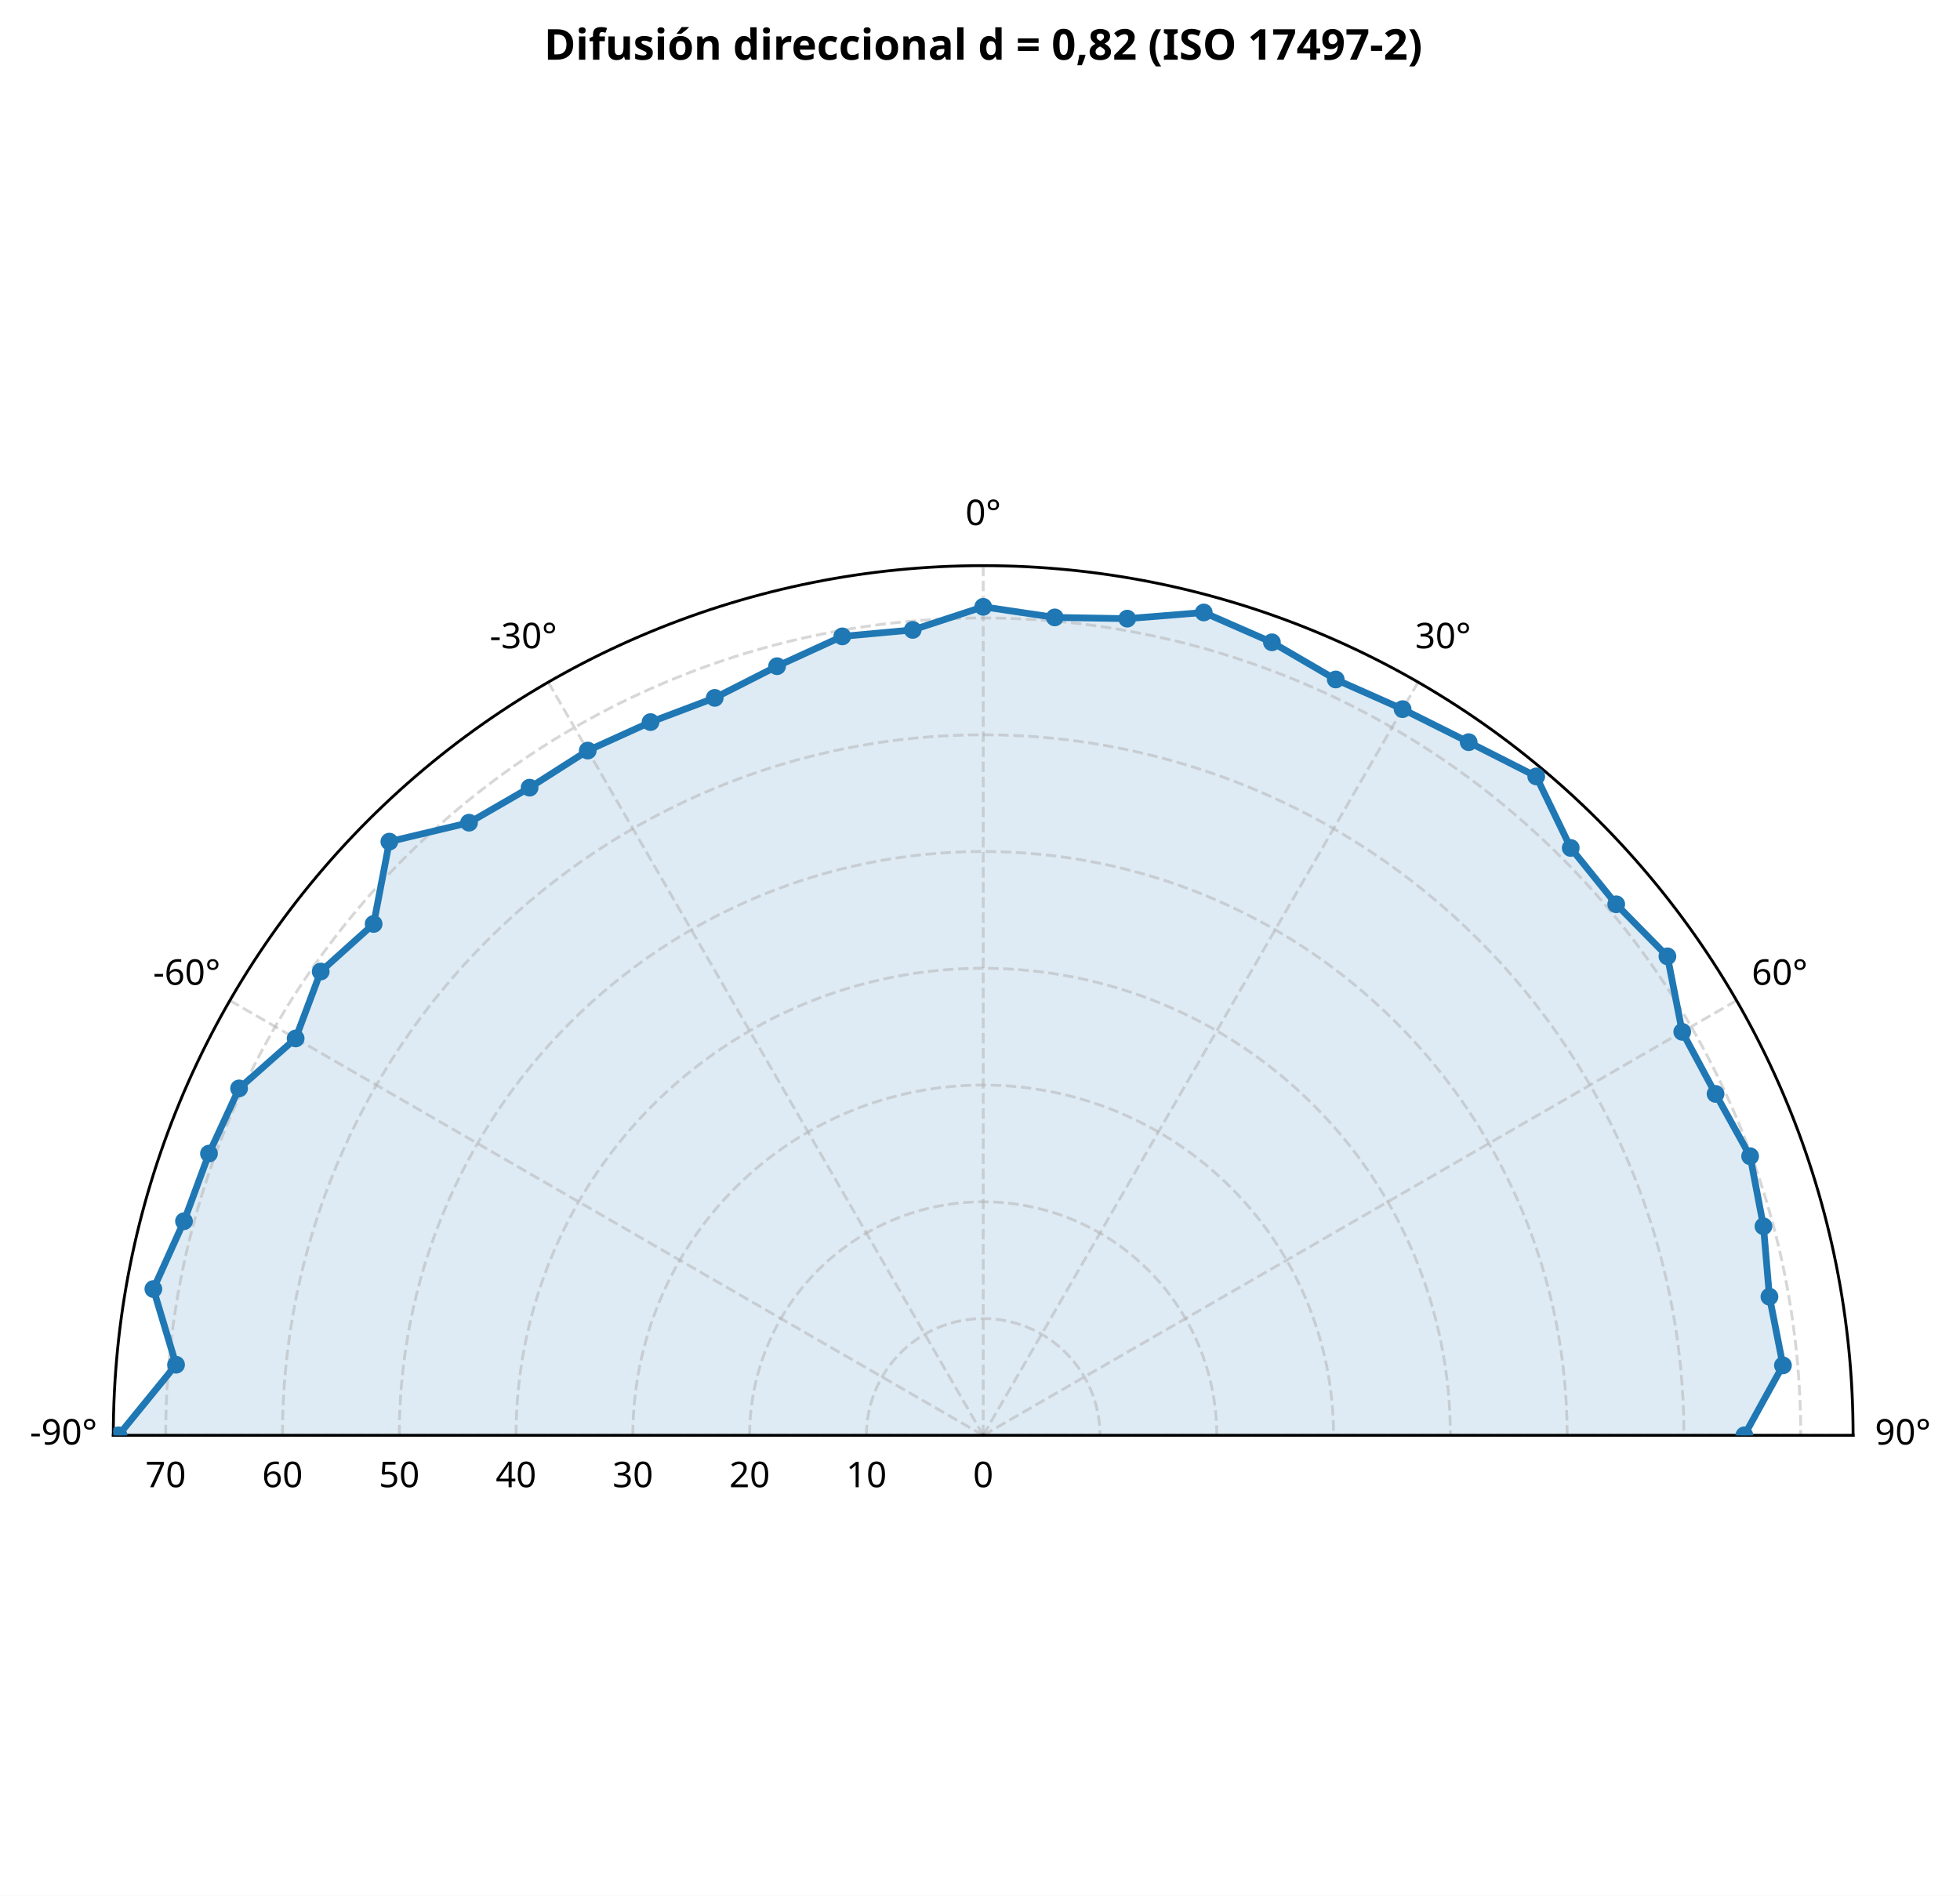
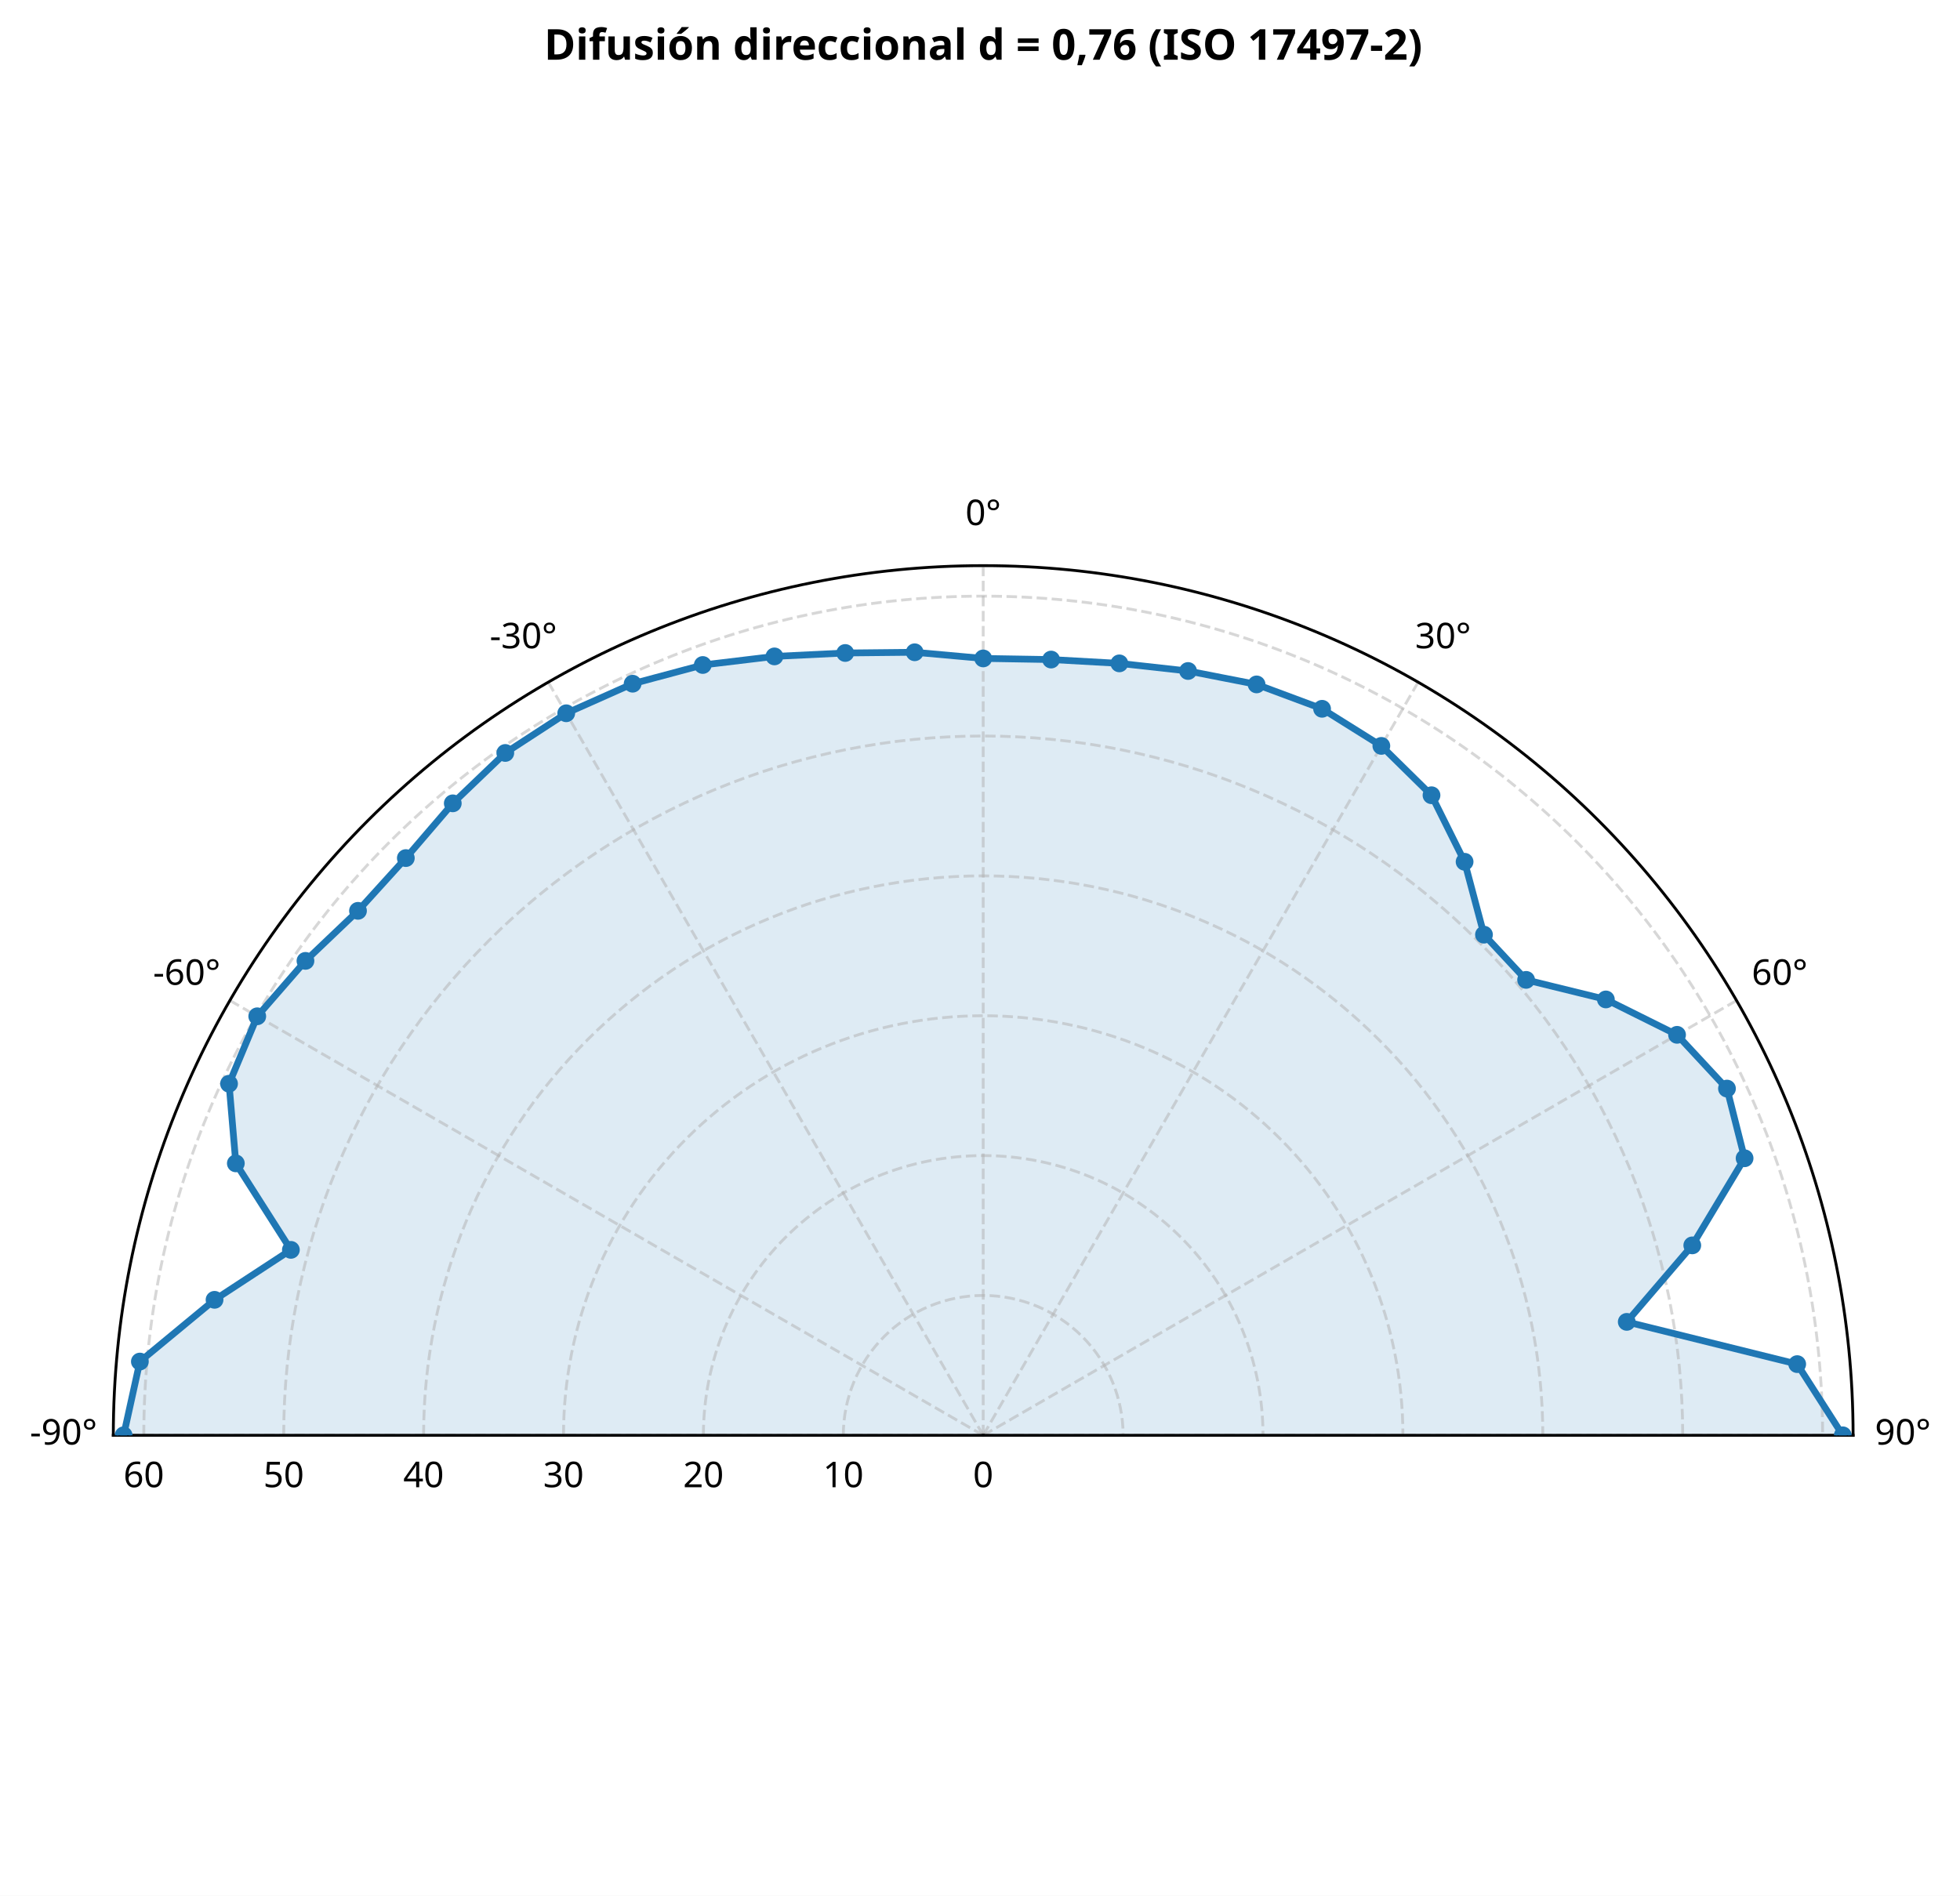
<svg xmlns="http://www.w3.org/2000/svg" xmlns:xlink="http://www.w3.org/1999/xlink" width="551.209pt" height="533.278pt" viewBox="0 0 551.209 533.278" version="1.1">
  <defs>
    <style type="text/css">*{stroke-linejoin: round; stroke-linecap: butt}</style>
  </defs>
  <g id="figure_1">
    <g id="patch_1">
      <path d="M 0 533.278  L 551.209 533.278  L 551.209 0  L 0 0  z " style="fill: #ffffff" />
    </g>
    <g id="axes_1">
      <g id="patch_2">
        <path d="M 521.146 403.758  C 521.146 338.9 495.354 276.633 449.493 230.772  C 403.632 184.91 341.364 159.118 276.506 159.118  C 211.649 159.118 149.381 184.91 103.52 230.772  C 57.658 276.633 31.866 338.9 31.866 403.758  L 276.506 403.758  C 276.506 403.758 276.506 403.758 276.506 403.758  C 276.506 403.758 276.506 403.758 276.506 403.758  C 276.506 403.758 276.506 403.758 276.506 403.758  C 276.506 403.758 276.506 403.758 276.506 403.758  z " style="fill: #ffffff" />
      </g>
      <g id="patch_3">
-         <path d="M 33.323 403.758  L 49.511 383.899  L 43.133 362.608  L 51.744 343.533  L 58.771 324.509  L 67.237 306.174  L 83.143 292.12  L 90.191 273.299  L 105.077 259.912  L 109.501 236.753  L 131.902 231.426  L 148.938 221.572  L 165.297 211.138  L 182.951 203.127  L 201.003 196.314  L 218.535 187.407  L 236.878 179.015  L 256.685 177.196  L 276.506 170.701  L 296.635 173.682  L 317.014 174.027  L 338.528 172.29  L 357.699 180.684  L 375.651 191.141  L 394.446 199.48  L 413.036 208.774  L 432.033 218.409  L 441.737 238.528  L 454.532 254.377  L 468.928 269.023  L 473.094 290.258  L 482.468 307.717  L 492.19 325.256  L 495.938 344.962  L 497.618 364.77  L 501.414 384.081  L 490.56 403.758  z " clip-path="url(#p90fb4576c3)" style="fill: #1f77b4; opacity: 0.15; stroke: #1f77b4; stroke-linejoin: miter" />
+         <path d="M 34.765 403.758  L 39.337 383.009  L 60.337 365.642  L 81.807 351.589  L 66.324 327.258  L 64.414 304.858  L 72.345 285.885  L 85.905 270.298  L 100.677 256.22  L 114.13 241.381  L 127.334 225.981  L 142.103 211.81  L 159.239 200.646  L 177.915 192.329  L 197.637 187.065  L 217.796 184.649  L 237.702 183.687  L 257.235 183.486  L 276.506 185.218  L 295.598 185.536  L 314.796 186.608  L 334.117 188.754  L 353.389 192.526  L 371.807 199.385  L 388.476 209.822  L 402.58 223.706  L 411.886 242.419  L 417.339 262.925  L 429.189 275.642  L 451.618 281.144  L 471.635 291.1  L 485.675 306.221  L 490.63 325.824  L 475.918 350.326  L 457.491 371.846  L 505.425 383.73  L 518.248 403.758  z " clip-path="url(#p90fb4576c3)" style="fill: #1f77b4; opacity: 0.15; stroke: #1f77b4; stroke-linejoin: miter" />
      </g>
      <g id="matplotlib.axis_1">
        <g id="xtick_1">
          <g id="line2d_1">
            <path d="M 276.506 403.758  L 31.866 403.758  " clip-path="url(#p90fb4576c3)" style="fill: none; stroke-dasharray: 2.96,1.28; stroke-dashoffset: 0; stroke: #b0b0b0; stroke-opacity: 0.5; stroke-width: 0.8" />
          </g>
          <g id="text_1">
            <text style="font-size: 10px; font-family: sans-serif; text-anchor: middle" x="17.866" y="406.356" transform="rotate(-0 17.86641 406.3558)">-90°</text>
          </g>
        </g>
        <g id="xtick_2">
          <g id="line2d_2">
            <path d="M 276.506 403.758  L 64.642 281.438  " clip-path="url(#p90fb4576c3)" style="fill: none; stroke-dasharray: 2.96,1.28; stroke-dashoffset: 0; stroke: #b0b0b0; stroke-opacity: 0.5; stroke-width: 0.8" />
          </g>
          <g id="text_2">
            <text style="font-size: 10px; font-family: sans-serif; text-anchor: middle" x="52.518" y="277.036" transform="rotate(-0 52.5176 277.0358)">-60°</text>
          </g>
        </g>
        <g id="xtick_3">
          <g id="line2d_3">
            <path d="M 276.506 403.758  L 154.186 191.894  " clip-path="url(#p90fb4576c3)" style="fill: none; stroke-dasharray: 2.96,1.28; stroke-dashoffset: 0; stroke: #b0b0b0; stroke-opacity: 0.5; stroke-width: 0.8" />
          </g>
          <g id="text_3">
            <text style="font-size: 10px; font-family: sans-serif; text-anchor: middle" x="147.186" y="182.367" transform="rotate(-0 147.1864 182.367)">-30°</text>
          </g>
        </g>
        <g id="xtick_4">
          <g id="line2d_4">
            <path d="M 276.506 403.758  L 276.506 159.118  " clip-path="url(#p90fb4576c3)" style="fill: none; stroke-dasharray: 2.96,1.28; stroke-dashoffset: 0; stroke: #b0b0b0; stroke-opacity: 0.5; stroke-width: 0.8" />
          </g>
          <g id="text_4">
            <text style="font-size: 10px; font-family: sans-serif; text-anchor: middle" x="276.506" y="147.716" transform="rotate(-0 276.5064 147.7158)">0°</text>
          </g>
        </g>
        <g id="xtick_5">
          <g id="line2d_5">
            <path d="M 276.506 403.758  L 398.826 191.894  " clip-path="url(#p90fb4576c3)" style="fill: none; stroke-dasharray: 2.96,1.28; stroke-dashoffset: 0; stroke: #b0b0b0; stroke-opacity: 0.5; stroke-width: 0.8" />
          </g>
          <g id="text_5">
            <text style="font-size: 10px; font-family: sans-serif; text-anchor: middle" x="405.826" y="182.367" transform="rotate(-0 405.8264 182.367)">30°</text>
          </g>
        </g>
        <g id="xtick_6">
          <g id="line2d_6">
            <path d="M 276.506 403.758  L 488.371 281.438  " clip-path="url(#p90fb4576c3)" style="fill: none; stroke-dasharray: 2.96,1.28; stroke-dashoffset: 0; stroke: #b0b0b0; stroke-opacity: 0.5; stroke-width: 0.8" />
          </g>
          <g id="text_6">
            <text style="font-size: 10px; font-family: sans-serif; text-anchor: middle" x="500.495" y="277.036" transform="rotate(-0 500.4952 277.0358)">60°</text>
          </g>
        </g>
        <g id="xtick_7">
          <g id="line2d_7">
            <path d="M 276.506 403.758  L 521.146 403.758  " clip-path="url(#p90fb4576c3)" style="fill: none; stroke-dasharray: 2.96,1.28; stroke-dashoffset: 0; stroke: #b0b0b0; stroke-opacity: 0.5; stroke-width: 0.8" />
          </g>
          <g id="text_7">
            <text style="font-size: 10px; font-family: sans-serif; text-anchor: middle" x="535.146" y="406.356" transform="rotate(-0 535.1464 406.3558)">90°</text>
          </g>
        </g>
      </g>
      <g id="matplotlib.axis_2">
        <g id="ytick_1">
          <g id="line2d_8">
            <path d="M 276.506 403.758  C 276.506 403.758 276.506 403.758 276.506 403.758  C 276.506 403.758 276.506 403.758 276.506 403.758  C 276.506 403.758 276.506 403.758 276.506 403.758  C 276.506 403.758 276.506 403.758 276.506 403.758  " clip-path="url(#p90fb4576c3)" style="fill: none; stroke-dasharray: 2.96,1.28; stroke-dashoffset: 0; stroke: #b0b0b0; stroke-opacity: 0.5; stroke-width: 0.8" />
          </g>
          <g id="text_8">
            <text style="font-size: 10px; font-family: sans-serif; text-anchor: middle" x="276.506" y="418.356" transform="rotate(-0 276.5064 418.3558)">0</text>
          </g>
        </g>
        <g id="ytick_2">
          <g id="line2d_9">
-             <path d="M 243.662 403.758  C 243.662 395.051 247.125 386.691 253.282 380.534  C 259.439 374.376 267.799 370.914 276.506 370.914  C 285.214 370.914 293.574 374.376 299.731 380.534  C 305.888 386.691 309.351 395.051 309.351 403.758  " clip-path="url(#p90fb4576c3)" style="fill: none; stroke-dasharray: 2.96,1.28; stroke-dashoffset: 0; stroke: #b0b0b0; stroke-opacity: 0.5; stroke-width: 0.8" />
+             <path d="M 237.162 403.758  C 237.162 393.327 241.31 383.313 248.686 375.938  C 256.062 368.562 266.076 364.414 276.506 364.414  C 286.937 364.414 296.951 368.562 304.327 375.938  C 311.702 383.313 315.85 393.327 315.85 403.758  " clip-path="url(#p90fb4576c3)" style="fill: none; stroke-dasharray: 2.96,1.28; stroke-dashoffset: 0; stroke: #b0b0b0; stroke-opacity: 0.5; stroke-width: 0.8" />
          </g>
          <g id="text_9">
-             <text style="font-size: 10px; font-family: sans-serif; text-anchor: middle" x="243.662" y="418.356" transform="rotate(-0 243.6619 418.3558)">10</text>
+             <text style="font-size: 10px; font-family: sans-serif; text-anchor: middle" x="237.162" y="418.356" transform="rotate(-0 237.1623 418.3558)">10</text>
          </g>
        </g>
        <g id="ytick_3">
          <g id="line2d_10">
-             <path d="M 210.817 403.758  C 210.817 386.343 217.743 369.623 230.057 357.309  C 242.372 344.995 259.091 338.069 276.506 338.069  C 293.922 338.069 310.641 344.995 322.956 357.309  C 335.27 369.623 342.195 386.343 342.195 403.758  " clip-path="url(#p90fb4576c3)" style="fill: none; stroke-dasharray: 2.96,1.28; stroke-dashoffset: 0; stroke: #b0b0b0; stroke-opacity: 0.5; stroke-width: 0.8" />
+             <path d="M 197.818 403.758  C 197.818 382.897 206.114 362.868 220.865 348.117  C 235.617 333.366 255.645 325.07 276.506 325.07  C 297.368 325.07 317.396 333.366 332.147 348.117  C 346.899 362.868 355.195 382.897 355.195 403.758  " clip-path="url(#p90fb4576c3)" style="fill: none; stroke-dasharray: 2.96,1.28; stroke-dashoffset: 0; stroke: #b0b0b0; stroke-opacity: 0.5; stroke-width: 0.8" />
          </g>
          <g id="text_10">
-             <text style="font-size: 10px; font-family: sans-serif; text-anchor: middle" x="210.817" y="418.356" transform="rotate(-0 210.8175 418.3558)">20</text>
+             <text style="font-size: 10px; font-family: sans-serif; text-anchor: middle" x="197.818" y="418.356" transform="rotate(-0 197.8183 418.3558)">20</text>
          </g>
        </g>
        <g id="ytick_4">
          <g id="line2d_11">
-             <path d="M 177.973 403.758  C 177.973 377.635 188.361 352.556 206.833 334.084  C 225.304 315.613 250.384 305.225 276.506 305.225  C 302.629 305.225 327.709 315.613 346.18 334.084  C 364.652 352.556 375.04 377.635 375.04 403.758  " clip-path="url(#p90fb4576c3)" style="fill: none; stroke-dasharray: 2.96,1.28; stroke-dashoffset: 0; stroke: #b0b0b0; stroke-opacity: 0.5; stroke-width: 0.8" />
+             <path d="M 158.474 403.758  C 158.474 372.466 170.918 342.424 193.045 320.297  C 215.172 298.17 245.214 285.726 276.506 285.726  C 307.798 285.726 337.841 298.17 359.968 320.297  C 382.095 342.424 394.539 372.466 394.539 403.758  " clip-path="url(#p90fb4576c3)" style="fill: none; stroke-dasharray: 2.96,1.28; stroke-dashoffset: 0; stroke: #b0b0b0; stroke-opacity: 0.5; stroke-width: 0.8" />
          </g>
          <g id="text_11">
-             <text style="font-size: 10px; font-family: sans-serif; text-anchor: middle" x="177.973" y="418.356" transform="rotate(-0 177.973 418.3558)">30</text>
+             <text style="font-size: 10px; font-family: sans-serif; text-anchor: middle" x="158.474" y="418.356" transform="rotate(-0 158.4742 418.3558)">30</text>
          </g>
        </g>
        <g id="ytick_5">
          <g id="line2d_12">
-             <path d="M 145.129 403.758  C 145.129 368.928 158.98 335.489 183.608 310.86  C 208.237 286.231 241.676 272.38 276.506 272.38  C 311.337 272.38 344.776 286.231 369.405 310.86  C 394.033 335.489 407.884 368.928 407.884 403.758  " clip-path="url(#p90fb4576c3)" style="fill: none; stroke-dasharray: 2.96,1.28; stroke-dashoffset: 0; stroke: #b0b0b0; stroke-opacity: 0.5; stroke-width: 0.8" />
+             <path d="M 119.13 403.758  C 119.13 362.035 135.722 321.979 165.225 292.476  C 194.727 262.974 234.784 246.382 276.506 246.382  C 318.229 246.382 358.286 262.974 387.788 292.476  C 417.291 321.979 433.883 362.035 433.883 403.758  " clip-path="url(#p90fb4576c3)" style="fill: none; stroke-dasharray: 2.96,1.28; stroke-dashoffset: 0; stroke: #b0b0b0; stroke-opacity: 0.5; stroke-width: 0.8" />
          </g>
          <g id="text_12">
-             <text style="font-size: 10px; font-family: sans-serif; text-anchor: middle" x="145.129" y="418.356" transform="rotate(-0 145.1285 418.3558)">40</text>
+             <text style="font-size: 10px; font-family: sans-serif; text-anchor: middle" x="119.13" y="418.356" transform="rotate(-0 119.1302 418.3558)">40</text>
          </g>
        </g>
        <g id="ytick_6">
          <g id="line2d_13">
-             <path d="M 112.284 403.758  C 112.284 360.22 129.598 318.421 160.384 287.635  C 191.17 256.85 232.969 239.536 276.506 239.536  C 320.044 239.536 361.843 256.85 392.629 287.635  C 423.415 318.421 440.729 360.22 440.729 403.758  " clip-path="url(#p90fb4576c3)" style="fill: none; stroke-dasharray: 2.96,1.28; stroke-dashoffset: 0; stroke: #b0b0b0; stroke-opacity: 0.5; stroke-width: 0.8" />
+             <path d="M 79.786 403.758  C 79.786 351.605 100.526 301.534 137.404 264.656  C 174.282 227.778 224.353 207.038 276.506 207.038  C 328.66 207.038 378.731 227.778 415.609 264.656  C 452.487 301.534 473.227 351.605 473.227 403.758  " clip-path="url(#p90fb4576c3)" style="fill: none; stroke-dasharray: 2.96,1.28; stroke-dashoffset: 0; stroke: #b0b0b0; stroke-opacity: 0.5; stroke-width: 0.8" />
          </g>
          <g id="text_13">
-             <text style="font-size: 10px; font-family: sans-serif; text-anchor: middle" x="112.284" y="418.356" transform="rotate(-0 112.284 418.3558)">50</text>
+             <text style="font-size: 10px; font-family: sans-serif; text-anchor: middle" x="79.786" y="418.356" transform="rotate(-0 79.7861 418.3558)">50</text>
          </g>
        </g>
        <g id="ytick_7">
          <g id="line2d_14">
-             <path d="M 79.44 403.758  C 79.44 351.513 100.216 301.354 137.159 264.411  C 174.102 227.468 224.261 206.691 276.506 206.691  C 328.752 206.691 378.911 227.468 415.854 264.411  C 452.797 301.354 473.573 351.513 473.573 403.758  " clip-path="url(#p90fb4576c3)" style="fill: none; stroke-dasharray: 2.96,1.28; stroke-dashoffset: 0; stroke: #b0b0b0; stroke-opacity: 0.5; stroke-width: 0.8" />
+             <path d="M 40.442 403.758  C 40.442 341.174 65.33 281.089 109.584 236.835  C 153.837 192.582 213.922 167.694 276.506 167.694  C 339.091 167.694 399.175 192.582 443.429 236.835  C 487.683 281.089 512.571 341.174 512.571 403.758  " clip-path="url(#p90fb4576c3)" style="fill: none; stroke-dasharray: 2.96,1.28; stroke-dashoffset: 0; stroke: #b0b0b0; stroke-opacity: 0.5; stroke-width: 0.8" />
          </g>
          <g id="text_14">
-             <text style="font-size: 10px; font-family: sans-serif; text-anchor: middle" x="79.44" y="418.356" transform="rotate(-0 79.43957 418.3558)">60</text>
-           </g>
-         </g>
-         <g id="ytick_8">
-           <g id="line2d_15">
-             <path d="M 46.595 403.758  C 46.595 342.805 70.834 284.286 113.935 241.186  C 157.035 198.086 215.554 173.847 276.506 173.847  C 337.459 173.847 395.978 198.086 439.078 241.186  C 482.178 284.286 506.418 342.805 506.418 403.758  " clip-path="url(#p90fb4576c3)" style="fill: none; stroke-dasharray: 2.96,1.28; stroke-dashoffset: 0; stroke: #b0b0b0; stroke-opacity: 0.5; stroke-width: 0.8" />
-           </g>
-           <g id="text_15">
-             <text style="font-size: 10px; font-family: sans-serif; text-anchor: middle" x="46.595" y="418.356" transform="rotate(-0 46.59509 418.3558)">70</text>
+             <text style="font-size: 10px; font-family: sans-serif; text-anchor: middle" x="40.442" y="418.356" transform="rotate(-0 40.44203 418.3558)">60</text>
          </g>
        </g>
      </g>
      <g id="patch_4">
        <path d="M 521.146 403.758  C 521.146 338.9 495.354 276.633 449.493 230.772  C 403.632 184.91 341.364 159.118 276.506 159.118  C 211.649 159.118 149.381 184.91 103.52 230.772  C 57.658 276.633 31.866 338.9 31.866 403.758  " style="fill: none; stroke: #000000; stroke-width: 0.8; stroke-linejoin: miter; stroke-linecap: square" />
      </g>
      <g id="patch_5">
        <path d="M 276.506 403.758  L 31.866 403.758  " style="fill: none; stroke: #000000; stroke-width: 0.8; stroke-linejoin: miter; stroke-linecap: square" />
      </g>
      <g id="patch_6">
        <path d="M 276.506 403.758  L 521.146 403.758  " style="fill: none; stroke: #000000; stroke-width: 0.8; stroke-linejoin: miter; stroke-linecap: square" />
      </g>
-       <g id="line2d_16">
-         <path d="M 33.323 403.758  L 49.511 383.899  L 43.133 362.608  L 51.744 343.533  L 58.771 324.509  L 67.237 306.174  L 83.143 292.12  L 90.191 273.299  L 105.077 259.912  L 109.501 236.753  L 131.902 231.426  L 148.938 221.572  L 165.297 211.138  L 182.951 203.127  L 201.003 196.314  L 218.535 187.407  L 236.878 179.015  L 256.685 177.196  L 276.506 170.701  L 296.635 173.682  L 317.014 174.027  L 338.528 172.29  L 357.699 180.684  L 375.651 191.141  L 394.446 199.48  L 413.036 208.774  L 432.033 218.409  L 441.737 238.528  L 454.532 254.377  L 468.928 269.023  L 473.094 290.258  L 482.468 307.717  L 492.19 325.256  L 495.938 344.962  L 497.618 364.77  L 501.414 384.081  L 490.56 403.758  " clip-path="url(#p90fb4576c3)" style="fill: none; stroke: #1f77b4; stroke-width: 1.9; stroke-linecap: square" />
+       <g id="line2d_15">
+         <path d="M 34.765 403.758  L 39.337 383.009  L 60.337 365.642  L 81.807 351.589  L 66.324 327.258  L 64.414 304.858  L 72.345 285.885  L 85.905 270.298  L 100.677 256.22  L 114.13 241.381  L 127.334 225.981  L 142.103 211.81  L 159.239 200.646  L 177.915 192.329  L 197.637 187.065  L 217.796 184.649  L 237.702 183.687  L 257.235 183.486  L 276.506 185.218  L 295.598 185.536  L 314.796 186.608  L 334.117 188.754  L 353.389 192.526  L 371.807 199.385  L 388.476 209.822  L 402.58 223.706  L 411.886 242.419  L 417.339 262.925  L 429.189 275.642  L 451.618 281.144  L 471.635 291.1  L 485.675 306.221  L 490.63 325.824  L 475.918 350.326  L 457.491 371.846  L 505.425 383.73  L 518.248 403.758  " clip-path="url(#p90fb4576c3)" style="fill: none; stroke: #1f77b4; stroke-width: 1.9; stroke-linecap: square" />
        <defs>
          <path id="mc6338cc71e" d="M 0 2  C 0.53 2 1.039 1.789 1.414 1.414  C 1.789 1.039 2 0.53 2 0  C 2 -0.53 1.789 -1.039 1.414 -1.414  C 1.039 -1.789 0.53 -2 0 -2  C -0.53 -2 -1.039 -1.789 -1.414 -1.414  C -1.789 -1.039 -2 -0.53 -2 0  C -2 0.53 -1.789 1.039 -1.414 1.414  C -1.039 1.789 -0.53 2 0 2  z " style="stroke: #1f77b4" />
        </defs>
        <g clip-path="url(#p90fb4576c3)">
-           <use xlink:href="#mc6338cc71e" x="33.323" y="403.758" style="fill: #1f77b4; stroke: #1f77b4" />
-           <use xlink:href="#mc6338cc71e" x="49.511" y="383.899" style="fill: #1f77b4; stroke: #1f77b4" />
-           <use xlink:href="#mc6338cc71e" x="43.133" y="362.608" style="fill: #1f77b4; stroke: #1f77b4" />
-           <use xlink:href="#mc6338cc71e" x="51.744" y="343.533" style="fill: #1f77b4; stroke: #1f77b4" />
-           <use xlink:href="#mc6338cc71e" x="58.771" y="324.509" style="fill: #1f77b4; stroke: #1f77b4" />
-           <use xlink:href="#mc6338cc71e" x="67.237" y="306.174" style="fill: #1f77b4; stroke: #1f77b4" />
-           <use xlink:href="#mc6338cc71e" x="83.143" y="292.12" style="fill: #1f77b4; stroke: #1f77b4" />
-           <use xlink:href="#mc6338cc71e" x="90.191" y="273.299" style="fill: #1f77b4; stroke: #1f77b4" />
-           <use xlink:href="#mc6338cc71e" x="105.077" y="259.912" style="fill: #1f77b4; stroke: #1f77b4" />
-           <use xlink:href="#mc6338cc71e" x="109.501" y="236.753" style="fill: #1f77b4; stroke: #1f77b4" />
-           <use xlink:href="#mc6338cc71e" x="131.902" y="231.426" style="fill: #1f77b4; stroke: #1f77b4" />
-           <use xlink:href="#mc6338cc71e" x="148.938" y="221.572" style="fill: #1f77b4; stroke: #1f77b4" />
-           <use xlink:href="#mc6338cc71e" x="165.297" y="211.138" style="fill: #1f77b4; stroke: #1f77b4" />
-           <use xlink:href="#mc6338cc71e" x="182.951" y="203.127" style="fill: #1f77b4; stroke: #1f77b4" />
-           <use xlink:href="#mc6338cc71e" x="201.003" y="196.314" style="fill: #1f77b4; stroke: #1f77b4" />
-           <use xlink:href="#mc6338cc71e" x="218.535" y="187.407" style="fill: #1f77b4; stroke: #1f77b4" />
-           <use xlink:href="#mc6338cc71e" x="236.878" y="179.015" style="fill: #1f77b4; stroke: #1f77b4" />
-           <use xlink:href="#mc6338cc71e" x="256.685" y="177.196" style="fill: #1f77b4; stroke: #1f77b4" />
-           <use xlink:href="#mc6338cc71e" x="276.506" y="170.701" style="fill: #1f77b4; stroke: #1f77b4" />
-           <use xlink:href="#mc6338cc71e" x="296.635" y="173.682" style="fill: #1f77b4; stroke: #1f77b4" />
-           <use xlink:href="#mc6338cc71e" x="317.014" y="174.027" style="fill: #1f77b4; stroke: #1f77b4" />
-           <use xlink:href="#mc6338cc71e" x="338.528" y="172.29" style="fill: #1f77b4; stroke: #1f77b4" />
-           <use xlink:href="#mc6338cc71e" x="357.699" y="180.684" style="fill: #1f77b4; stroke: #1f77b4" />
-           <use xlink:href="#mc6338cc71e" x="375.651" y="191.141" style="fill: #1f77b4; stroke: #1f77b4" />
-           <use xlink:href="#mc6338cc71e" x="394.446" y="199.48" style="fill: #1f77b4; stroke: #1f77b4" />
-           <use xlink:href="#mc6338cc71e" x="413.036" y="208.774" style="fill: #1f77b4; stroke: #1f77b4" />
-           <use xlink:href="#mc6338cc71e" x="432.033" y="218.409" style="fill: #1f77b4; stroke: #1f77b4" />
-           <use xlink:href="#mc6338cc71e" x="441.737" y="238.528" style="fill: #1f77b4; stroke: #1f77b4" />
-           <use xlink:href="#mc6338cc71e" x="454.532" y="254.377" style="fill: #1f77b4; stroke: #1f77b4" />
-           <use xlink:href="#mc6338cc71e" x="468.928" y="269.023" style="fill: #1f77b4; stroke: #1f77b4" />
-           <use xlink:href="#mc6338cc71e" x="473.094" y="290.258" style="fill: #1f77b4; stroke: #1f77b4" />
-           <use xlink:href="#mc6338cc71e" x="482.468" y="307.717" style="fill: #1f77b4; stroke: #1f77b4" />
-           <use xlink:href="#mc6338cc71e" x="492.19" y="325.256" style="fill: #1f77b4; stroke: #1f77b4" />
-           <use xlink:href="#mc6338cc71e" x="495.938" y="344.962" style="fill: #1f77b4; stroke: #1f77b4" />
-           <use xlink:href="#mc6338cc71e" x="497.618" y="364.77" style="fill: #1f77b4; stroke: #1f77b4" />
-           <use xlink:href="#mc6338cc71e" x="501.414" y="384.081" style="fill: #1f77b4; stroke: #1f77b4" />
-           <use xlink:href="#mc6338cc71e" x="490.56" y="403.758" style="fill: #1f77b4; stroke: #1f77b4" />
+           <use xlink:href="#mc6338cc71e" x="34.765" y="403.758" style="fill: #1f77b4; stroke: #1f77b4" />
+           <use xlink:href="#mc6338cc71e" x="39.337" y="383.009" style="fill: #1f77b4; stroke: #1f77b4" />
+           <use xlink:href="#mc6338cc71e" x="60.337" y="365.642" style="fill: #1f77b4; stroke: #1f77b4" />
+           <use xlink:href="#mc6338cc71e" x="81.807" y="351.589" style="fill: #1f77b4; stroke: #1f77b4" />
+           <use xlink:href="#mc6338cc71e" x="66.324" y="327.258" style="fill: #1f77b4; stroke: #1f77b4" />
+           <use xlink:href="#mc6338cc71e" x="64.414" y="304.858" style="fill: #1f77b4; stroke: #1f77b4" />
+           <use xlink:href="#mc6338cc71e" x="72.345" y="285.885" style="fill: #1f77b4; stroke: #1f77b4" />
+           <use xlink:href="#mc6338cc71e" x="85.905" y="270.298" style="fill: #1f77b4; stroke: #1f77b4" />
+           <use xlink:href="#mc6338cc71e" x="100.677" y="256.22" style="fill: #1f77b4; stroke: #1f77b4" />
+           <use xlink:href="#mc6338cc71e" x="114.13" y="241.381" style="fill: #1f77b4; stroke: #1f77b4" />
+           <use xlink:href="#mc6338cc71e" x="127.334" y="225.981" style="fill: #1f77b4; stroke: #1f77b4" />
+           <use xlink:href="#mc6338cc71e" x="142.103" y="211.81" style="fill: #1f77b4; stroke: #1f77b4" />
+           <use xlink:href="#mc6338cc71e" x="159.239" y="200.646" style="fill: #1f77b4; stroke: #1f77b4" />
+           <use xlink:href="#mc6338cc71e" x="177.915" y="192.329" style="fill: #1f77b4; stroke: #1f77b4" />
+           <use xlink:href="#mc6338cc71e" x="197.637" y="187.065" style="fill: #1f77b4; stroke: #1f77b4" />
+           <use xlink:href="#mc6338cc71e" x="217.796" y="184.649" style="fill: #1f77b4; stroke: #1f77b4" />
+           <use xlink:href="#mc6338cc71e" x="237.702" y="183.687" style="fill: #1f77b4; stroke: #1f77b4" />
+           <use xlink:href="#mc6338cc71e" x="257.235" y="183.486" style="fill: #1f77b4; stroke: #1f77b4" />
+           <use xlink:href="#mc6338cc71e" x="276.506" y="185.218" style="fill: #1f77b4; stroke: #1f77b4" />
+           <use xlink:href="#mc6338cc71e" x="295.598" y="185.536" style="fill: #1f77b4; stroke: #1f77b4" />
+           <use xlink:href="#mc6338cc71e" x="314.796" y="186.608" style="fill: #1f77b4; stroke: #1f77b4" />
+           <use xlink:href="#mc6338cc71e" x="334.117" y="188.754" style="fill: #1f77b4; stroke: #1f77b4" />
+           <use xlink:href="#mc6338cc71e" x="353.389" y="192.526" style="fill: #1f77b4; stroke: #1f77b4" />
+           <use xlink:href="#mc6338cc71e" x="371.807" y="199.385" style="fill: #1f77b4; stroke: #1f77b4" />
+           <use xlink:href="#mc6338cc71e" x="388.476" y="209.822" style="fill: #1f77b4; stroke: #1f77b4" />
+           <use xlink:href="#mc6338cc71e" x="402.58" y="223.706" style="fill: #1f77b4; stroke: #1f77b4" />
+           <use xlink:href="#mc6338cc71e" x="411.886" y="242.419" style="fill: #1f77b4; stroke: #1f77b4" />
+           <use xlink:href="#mc6338cc71e" x="417.339" y="262.925" style="fill: #1f77b4; stroke: #1f77b4" />
+           <use xlink:href="#mc6338cc71e" x="429.189" y="275.642" style="fill: #1f77b4; stroke: #1f77b4" />
+           <use xlink:href="#mc6338cc71e" x="451.618" y="281.144" style="fill: #1f77b4; stroke: #1f77b4" />
+           <use xlink:href="#mc6338cc71e" x="471.635" y="291.1" style="fill: #1f77b4; stroke: #1f77b4" />
+           <use xlink:href="#mc6338cc71e" x="485.675" y="306.221" style="fill: #1f77b4; stroke: #1f77b4" />
+           <use xlink:href="#mc6338cc71e" x="490.63" y="325.824" style="fill: #1f77b4; stroke: #1f77b4" />
+           <use xlink:href="#mc6338cc71e" x="475.918" y="350.326" style="fill: #1f77b4; stroke: #1f77b4" />
+           <use xlink:href="#mc6338cc71e" x="457.491" y="371.846" style="fill: #1f77b4; stroke: #1f77b4" />
+           <use xlink:href="#mc6338cc71e" x="505.425" y="383.73" style="fill: #1f77b4; stroke: #1f77b4" />
+           <use xlink:href="#mc6338cc71e" x="518.248" y="403.758" style="fill: #1f77b4; stroke: #1f77b4" />
        </g>
      </g>
-       <g id="text_16">
-         <text style="font-weight: 700; font-size: 12px; font-family: sans-serif; text-anchor: middle" x="276.506" y="16.798" transform="rotate(-0 276.5064 16.79812)">Difusión direccional  d = 0,82  (ISO 17497-2)</text>
+       <g id="text_15">
+         <text style="font-weight: 700; font-size: 12px; font-family: sans-serif; text-anchor: middle" x="276.506" y="16.798" transform="rotate(-0 276.5064 16.79812)">Difusión direccional  d = 0,76  (ISO 17497-2)</text>
      </g>
    </g>
  </g>
  <defs>
    <clipPath id="p90fb4576c3">
      <path d="M 521.146 403.758  C 521.146 338.9 495.354 276.633 449.493 230.772  C 403.632 184.91 341.364 159.118 276.506 159.118  C 211.649 159.118 149.381 184.91 103.52 230.772  C 57.658 276.633 31.866 338.9 31.866 403.758  L 276.506 403.758  C 276.506 403.758 276.506 403.758 276.506 403.758  C 276.506 403.758 276.506 403.758 276.506 403.758  C 276.506 403.758 276.506 403.758 276.506 403.758  C 276.506 403.758 276.506 403.758 276.506 403.758  z " />
    </clipPath>
  </defs>
</svg>
